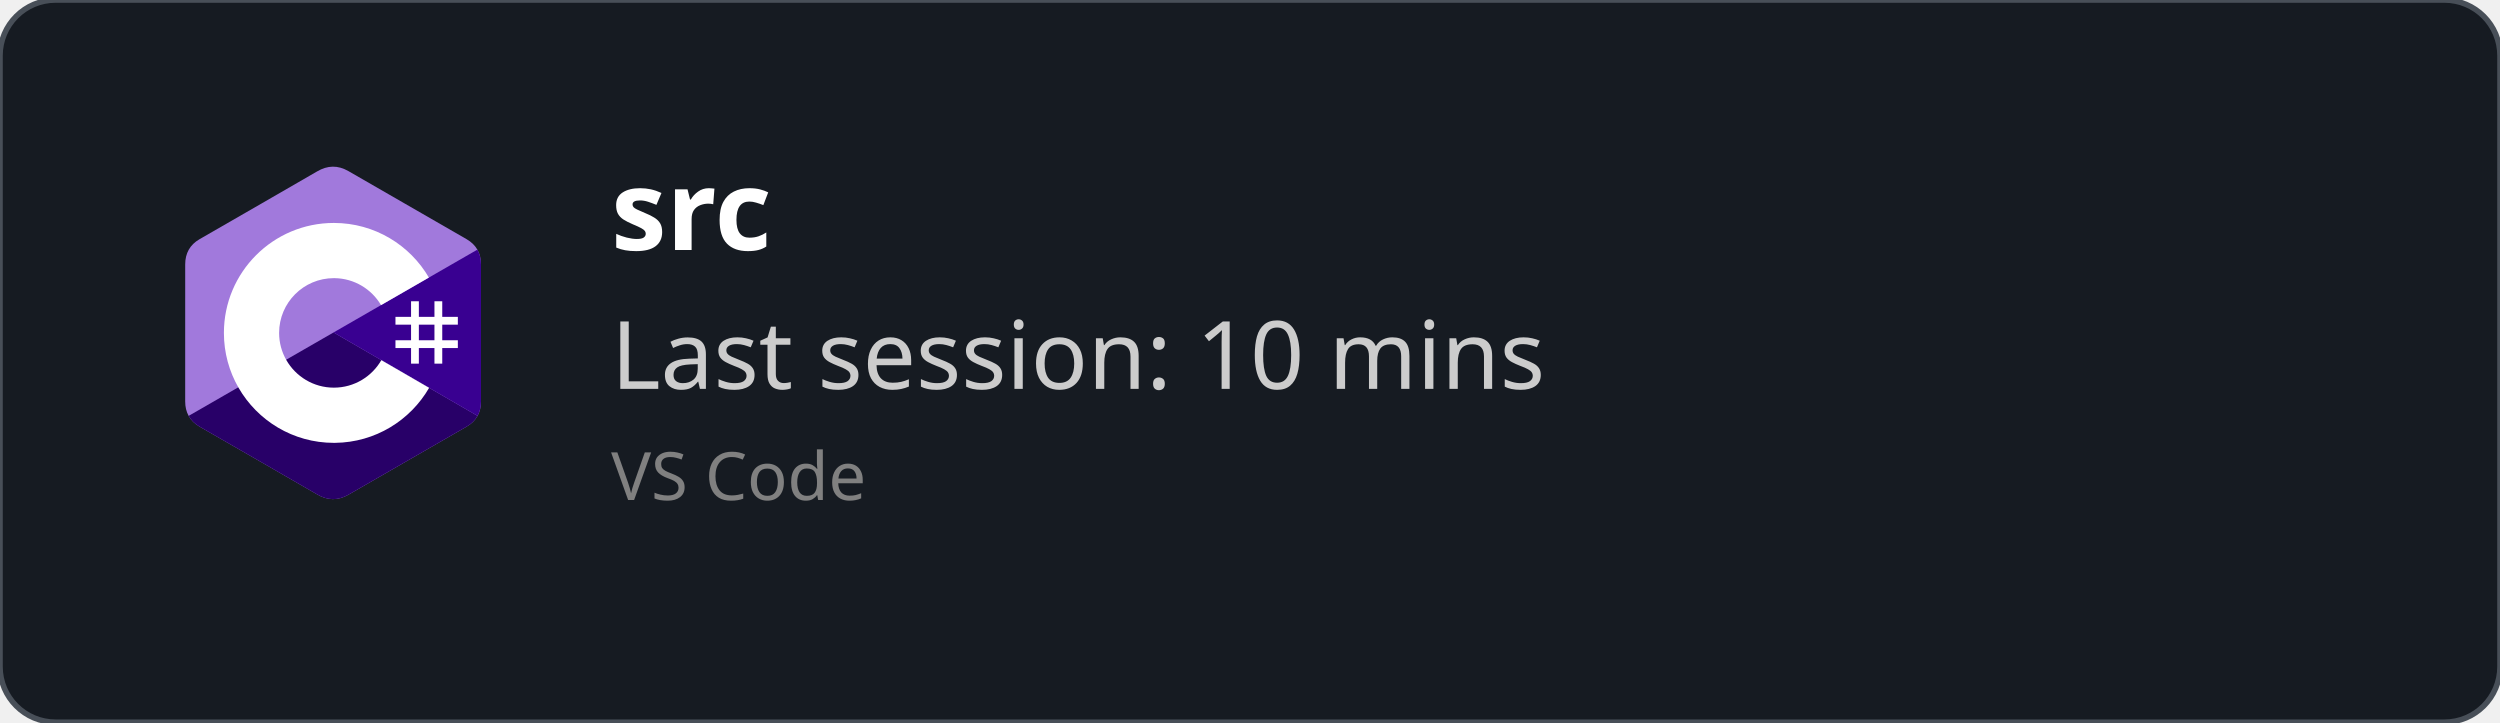
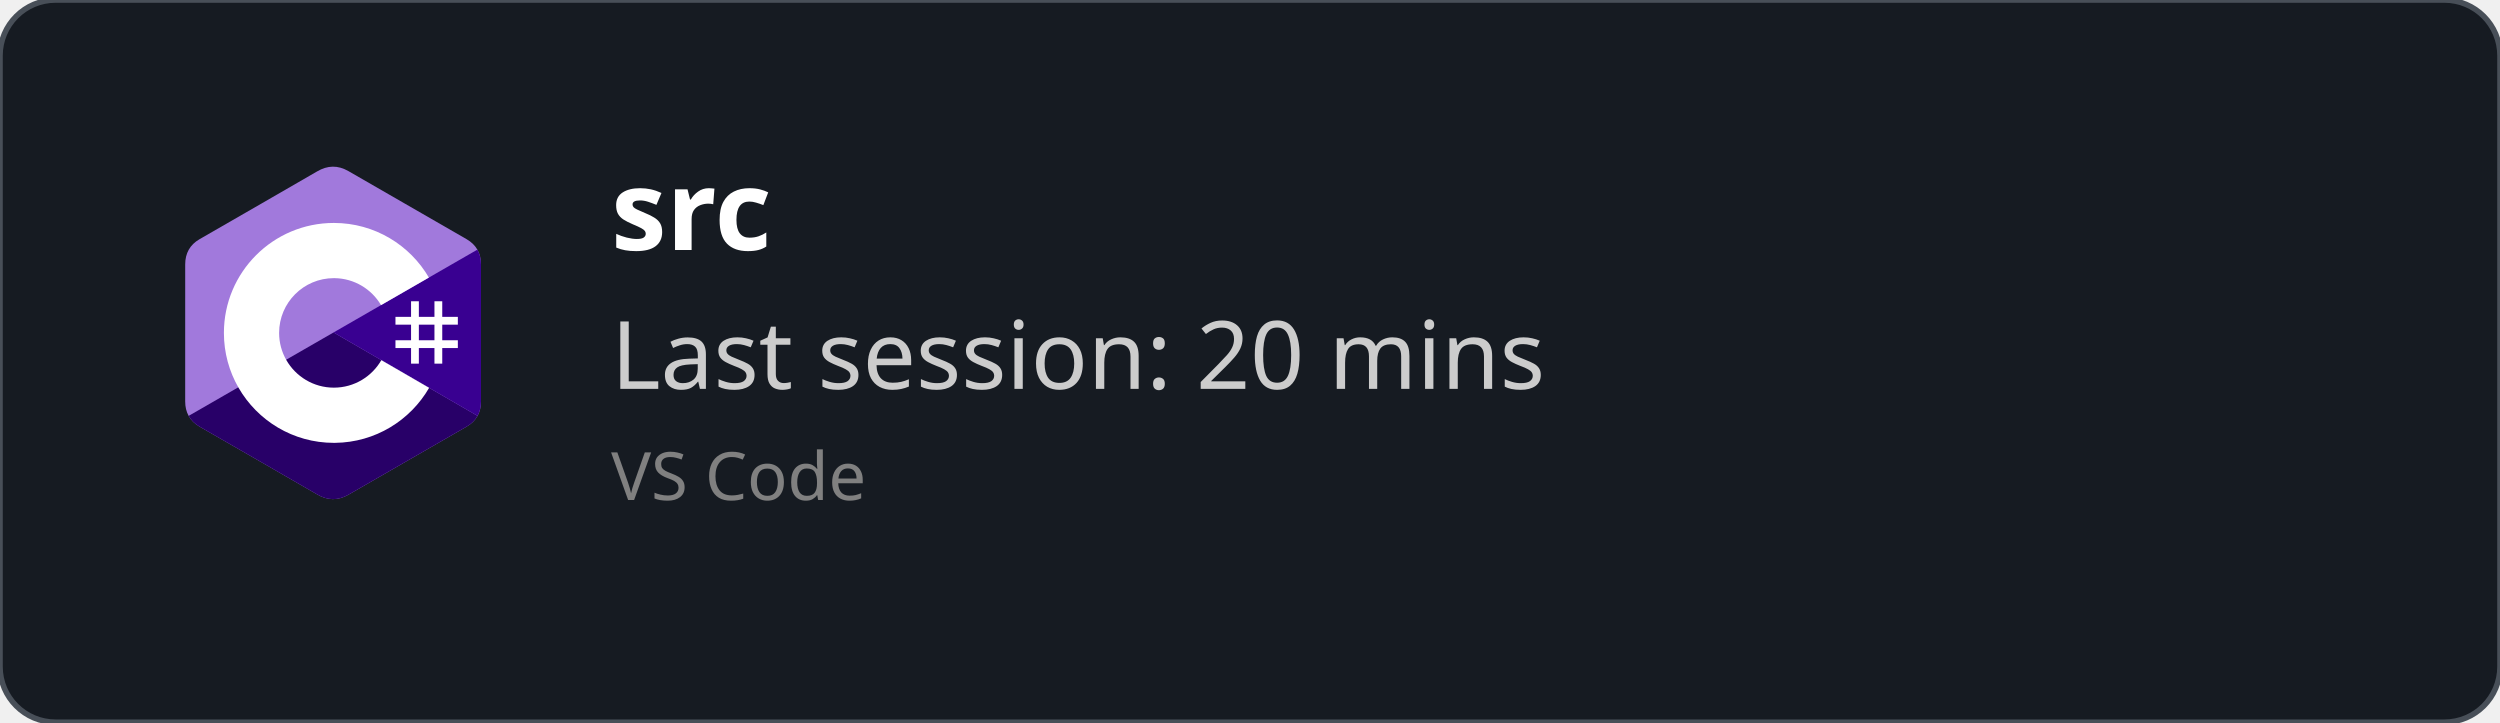
<svg xmlns="http://www.w3.org/2000/svg" width="450" height="130" viewBox="0 0 450 130" fill="none" role="img">
  <style>
    *{
        font-family: 'Segoe UI', Ubuntu, monospace
    }
    </style>
  <defs>
    <clipPath id="horizontalClip" x="20" y="20" width="500" height="200">
      <rect x="90" y="20" width="300" height="50" />
    </clipPath>
  </defs>
  <rect width="450" height="130" fill="rgba(22,27,34)" stroke="#484f58" stroke-width="1" fill-opacity="1" stroke-opacity="1" x="0" y="0" rx="10px" ry="10px">
    </rect>
  <svg width="60" height="60" x="30" y="30" viewBox="0 0 256 288" version="1.1" preserveAspectRatio="xMidYMid">
    <g>
      <path d="M255.569,84.452 C255.567,79.622 254.534,75.354 252.445,71.691 C250.393,68.089 247.32,65.07 243.198,62.683 C209.173,43.064 175.115,23.505 141.101,3.866 C131.931,-1.428 123.04,-1.235 113.938,4.135 C100.395,12.122 32.59,50.969 12.385,62.672 C4.064,67.489 0.015,74.861 0.013,84.443 C0,123.898 0.013,163.352 0,202.808 C0,207.532 0.991,211.717 2.988,215.325 C5.041,219.036 8.157,222.138 12.374,224.579 C32.58,236.282 100.394,275.126 113.934,283.115 C123.04,288.488 131.931,288.68 141.104,283.384 C175.119,263.744 209.179,244.186 243.209,224.567 C247.426,222.127 250.542,219.023 252.595,215.315 C254.589,211.707 255.582,207.522 255.582,202.797 C255.582,202.797 255.582,123.908 255.569,84.452" fill="#A179DC" fill-rule="nonzero" />
      <path d="M128.182,143.241 L2.988,215.325 C5.041,219.036 8.157,222.138 12.374,224.579 C32.58,236.282 100.394,275.126 113.934,283.115 C123.04,288.488 131.931,288.68 141.104,283.384 C175.119,263.744 209.179,244.186 243.209,224.567 C247.426,222.127 250.542,219.023 252.595,215.315 L128.182,143.241" fill="#280068" fill-rule="nonzero" />
      <path d="M255.569,84.452 C255.567,79.622 254.534,75.354 252.445,71.691 L128.182,143.241 L252.595,215.315 C254.589,211.707 255.58,207.522 255.582,202.797 C255.582,202.797 255.582,123.908 255.569,84.452" fill="#390091" fill-rule="nonzero" />
      <path d="M201.892,116.294 L201.892,129.768 L215.366,129.768 L215.366,116.294 L222.103,116.294 L222.103,129.768 L235.577,129.768 L235.577,136.505 L222.103,136.505 L222.103,149.978 L235.577,149.978 L235.577,156.715 L222.103,156.715 L222.103,170.189 L215.366,170.189 L215.366,156.715 L201.892,156.715 L201.892,170.189 L195.155,170.189 L195.155,156.715 L181.682,156.715 L181.682,149.978 L195.155,149.978 L195.155,136.505 L181.682,136.505 L181.682,129.768 L195.155,129.768 L195.155,116.294 L201.892,116.294 Z M215.366,136.505 L201.892,136.505 L201.892,149.978 L215.366,149.978 L215.366,136.505 Z" fill="#FFFFFF" />
      <path d="M128.457,48.626 C163.601,48.626 194.284,67.712 210.719,96.082 L210.558,95.809 L169.21,119.617 C161.063,105.824 146.128,96.515 128.996,96.323 L128.457,96.32 C102.331,96.32 81.151,117.5 81.151,143.625 C81.151,152.169 83.428,160.178 87.39,167.095 C95.544,181.33 110.873,190.931 128.457,190.931 C146.15,190.931 161.566,181.208 169.678,166.821 L169.481,167.166 L210.768,191.084 C194.513,219.213 164.25,238.241 129.515,238.62 L128.457,238.626 C93.202,238.626 62.432,219.422 46.038,190.902 C38.035,176.979 33.456,160.838 33.456,143.625 C33.456,91.159 75.988,48.626 128.457,48.626 Z" fill="#FFFFFF" fill-rule="nonzero" />
    </g>
  </svg>
  <text x="110" y="45" font-size="20" clip-path="url(#horizontalClip)" font-weight="bold" font-family="Ubuntu" fill="white">
    src
    </text>
  <text x="110" y="70" font-size="17px" font-family="Ubuntu" fill="#ccc">
-     Last session: 10 mins
+     Last session: 20 mins
    </text>
  <text x="110" y="90" font-size="12px" font-family="Ubuntu" fill="grey">
    VS Code
    </text>
</svg>
